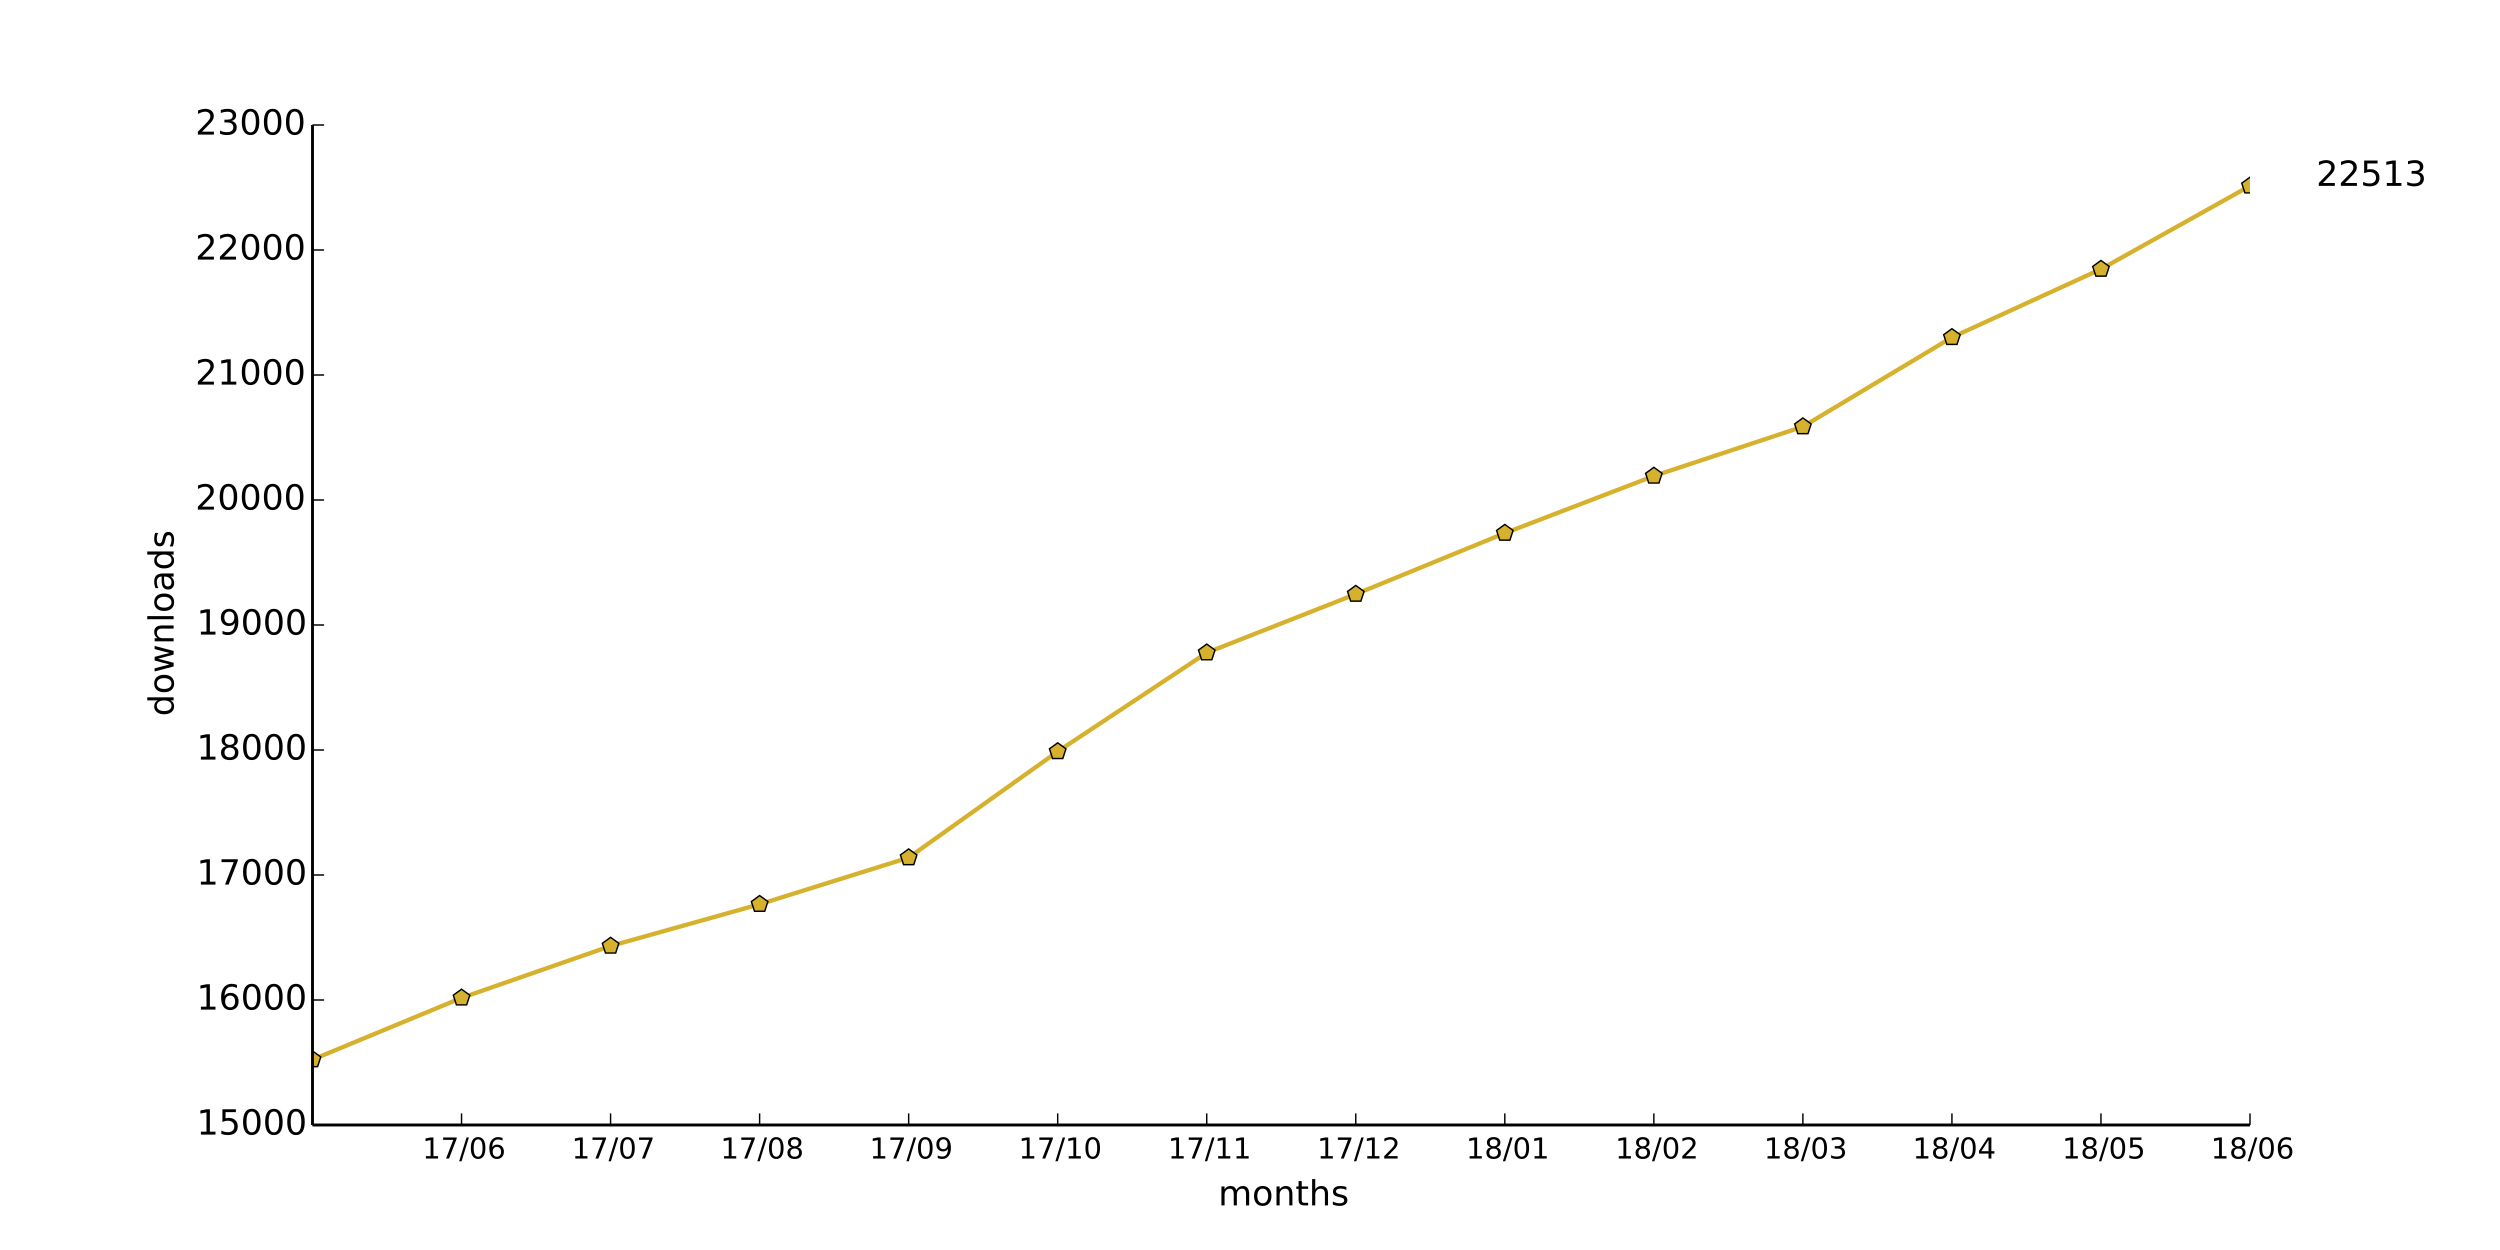
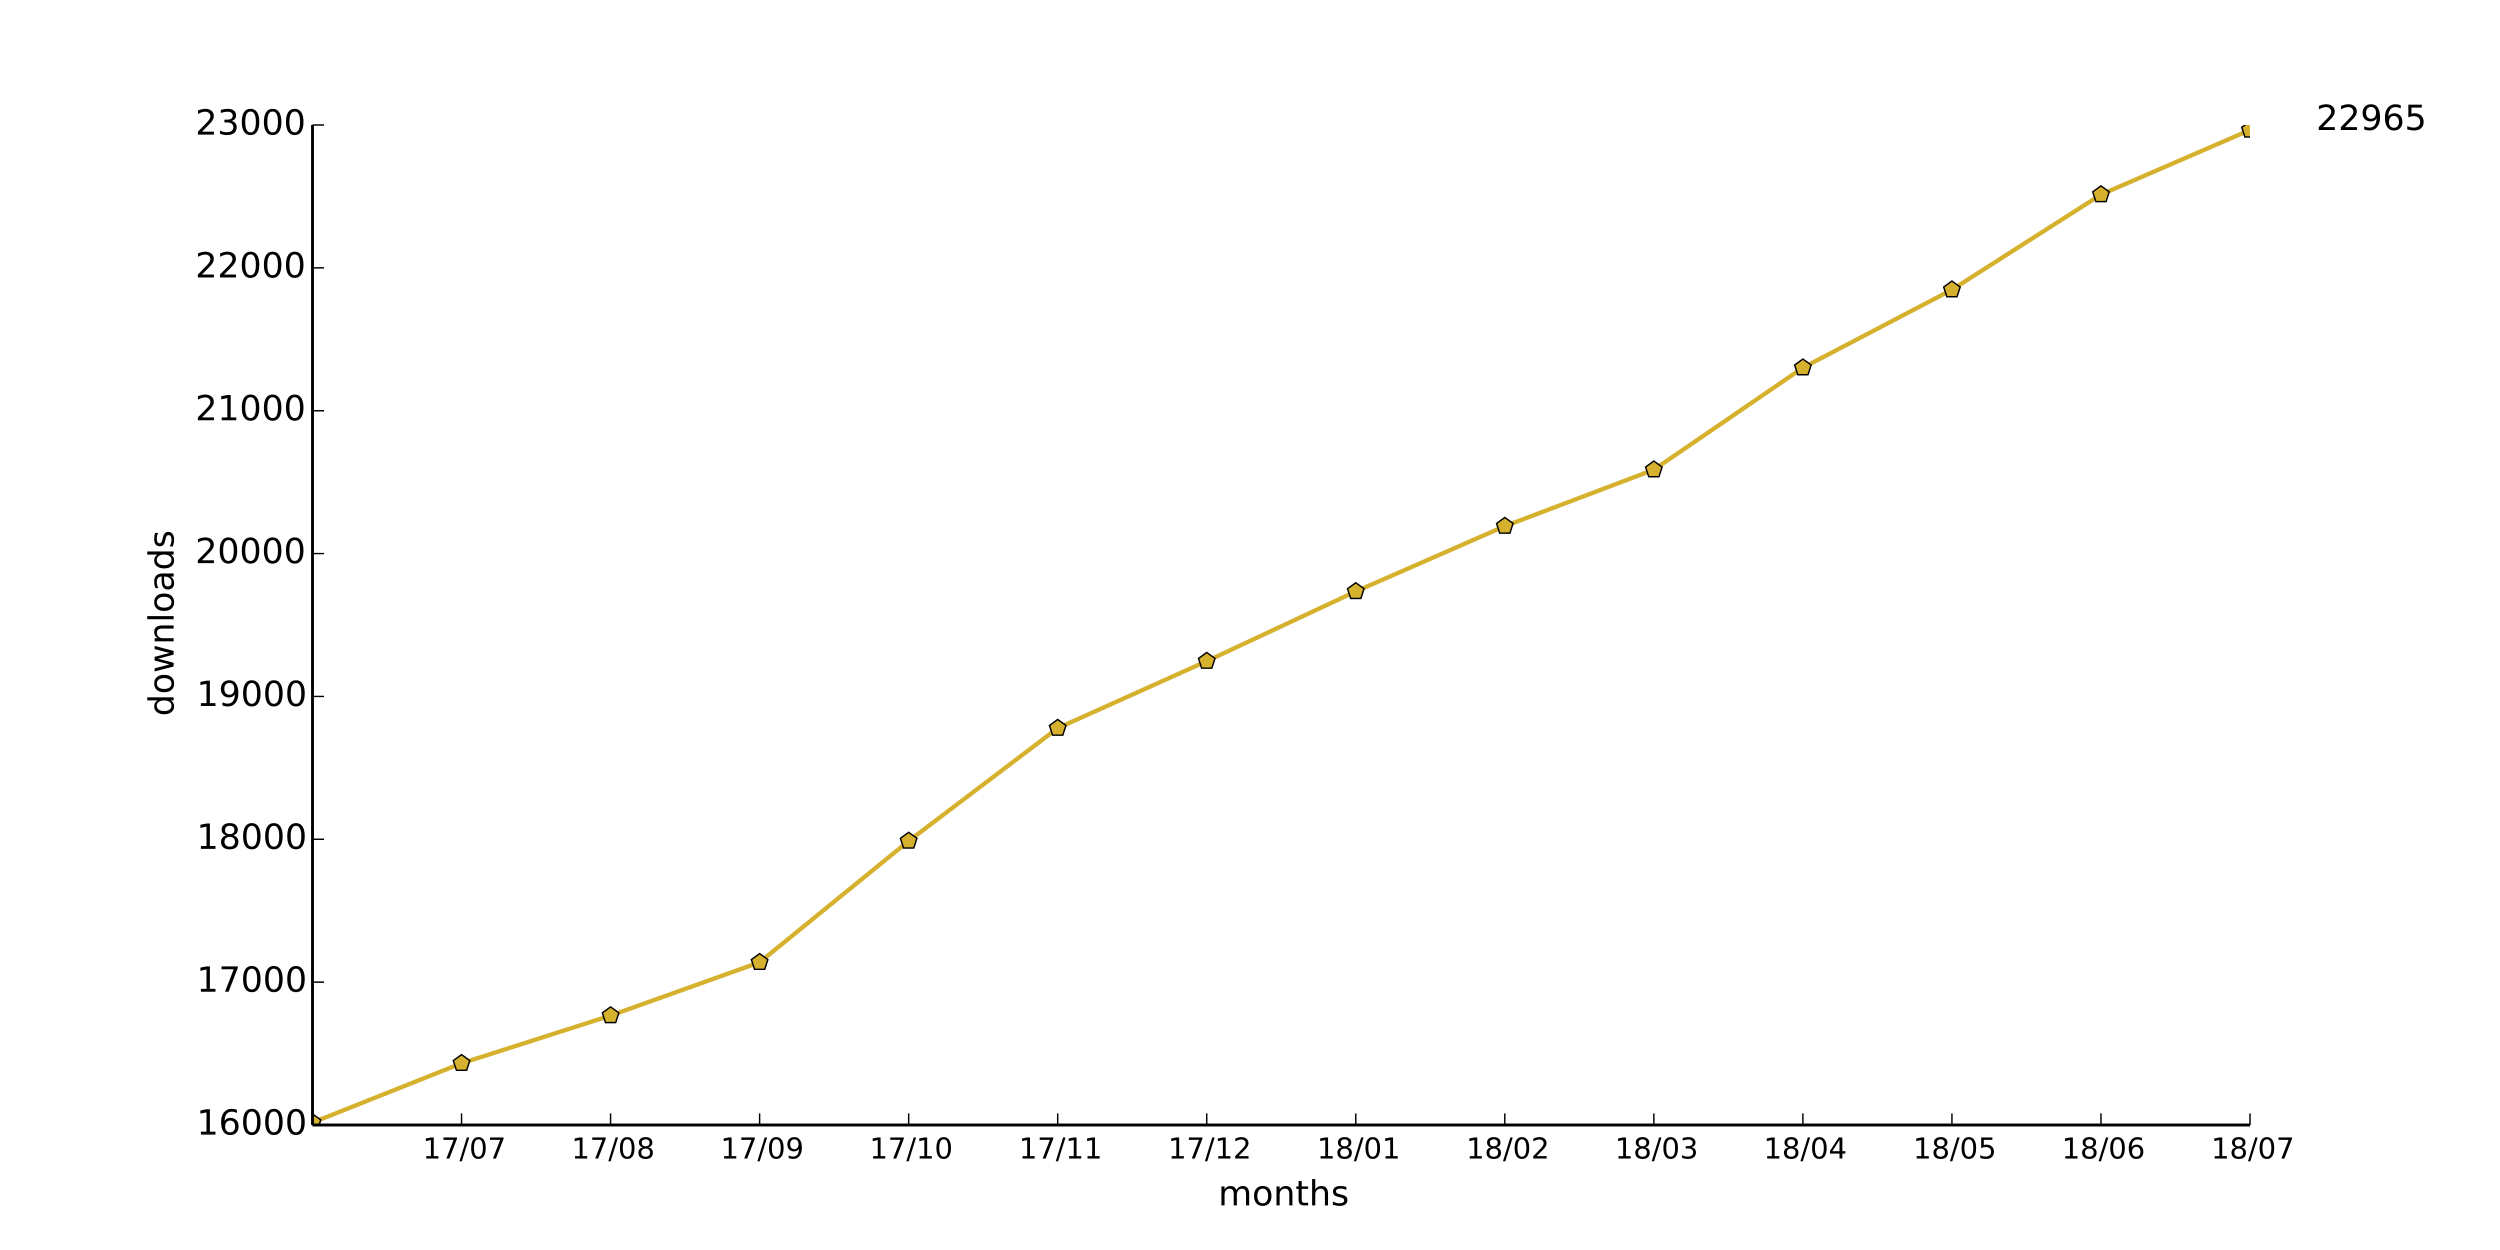
<svg xmlns="http://www.w3.org/2000/svg" xmlns:xlink="http://www.w3.org/1999/xlink" height="432pt" version="1.1" viewBox="0 0 864 432" width="864pt">
  <defs>
    <style type="text/css">
*{stroke-linecap:butt;stroke-linejoin:round;}
  </style>
  </defs>
  <g id="figure_1">
    <g id="patch_1">
      <path d=" M0 432 L864 432 L864 0 L0 0 z " style="fill:#ffffff;" />
    </g>
    <g id="axes_1">
      <g id="patch_2">
        <path d=" M108 388.8 L777.6 388.8 L777.6 43.2 L108 43.2 z " style="fill:#ffffff;" />
      </g>
      <g id="line2d_1">
-         <path clip-path="url(#pad36b945f0)" d=" M108 366.206 L159.508 344.866 L211.015 326.938 L262.523 312.509 L314.031 296.395 L365.538 259.718 L417.046 225.59 L468.554 205.33 L520.062 184.248 L571.569 164.506 L623.077 147.442 L674.585 116.597 L726.092 93.01 L777.6 64.238" style="fill:none;stroke:#d6b12e;stroke-linecap:square;stroke-width:1.5;" />
+         <path clip-path="url(#pad36b945f0)" d=" M108 387.961 L159.508 367.472 L211.015 350.981 L262.523 332.566 L314.031 290.65 L365.538 251.646 L417.046 228.491 L468.554 204.398 L520.062 181.835 L571.569 162.333 L623.077 127.082 L674.585 100.125 L726.092 67.244 L777.6 44.928" style="fill:none;stroke:#d6b12e;stroke-linecap:square;stroke-width:1.5;" />
      </g>
      <g id="line2d_2">
        <defs>
          <path d=" M1.83697e-16 -3 L-2.853 -0.927 L-1.763 2.427 L1.763 2.427 L2.853 -0.927 z " id="m75842fee2d" style="stroke:#000000;stroke-linejoin:miter;stroke-width:0.5;" />
        </defs>
        <g clip-path="url(#pad36b945f0)">
-           <use style="fill:#d6b12e;stroke:#000000;stroke-linejoin:miter;stroke-width:0.5;" x="108.0" xlink:href="#m75842fee2d" y="366.206" />
-           <use style="fill:#d6b12e;stroke:#000000;stroke-linejoin:miter;stroke-width:0.5;" x="159.508" xlink:href="#m75842fee2d" y="344.866" />
-           <use style="fill:#d6b12e;stroke:#000000;stroke-linejoin:miter;stroke-width:0.5;" x="211.015" xlink:href="#m75842fee2d" y="326.938" />
-           <use style="fill:#d6b12e;stroke:#000000;stroke-linejoin:miter;stroke-width:0.5;" x="262.523" xlink:href="#m75842fee2d" y="312.509" />
-           <use style="fill:#d6b12e;stroke:#000000;stroke-linejoin:miter;stroke-width:0.5;" x="314.031" xlink:href="#m75842fee2d" y="296.395" />
-           <use style="fill:#d6b12e;stroke:#000000;stroke-linejoin:miter;stroke-width:0.5;" x="365.538" xlink:href="#m75842fee2d" y="259.718" />
-           <use style="fill:#d6b12e;stroke:#000000;stroke-linejoin:miter;stroke-width:0.5;" x="417.046" xlink:href="#m75842fee2d" y="225.59" />
-           <use style="fill:#d6b12e;stroke:#000000;stroke-linejoin:miter;stroke-width:0.5;" x="468.554" xlink:href="#m75842fee2d" y="205.33" />
-           <use style="fill:#d6b12e;stroke:#000000;stroke-linejoin:miter;stroke-width:0.5;" x="520.062" xlink:href="#m75842fee2d" y="184.248" />
-           <use style="fill:#d6b12e;stroke:#000000;stroke-linejoin:miter;stroke-width:0.5;" x="571.569" xlink:href="#m75842fee2d" y="164.506" />
-           <use style="fill:#d6b12e;stroke:#000000;stroke-linejoin:miter;stroke-width:0.5;" x="623.077" xlink:href="#m75842fee2d" y="147.442" />
-           <use style="fill:#d6b12e;stroke:#000000;stroke-linejoin:miter;stroke-width:0.5;" x="674.585" xlink:href="#m75842fee2d" y="116.597" />
-           <use style="fill:#d6b12e;stroke:#000000;stroke-linejoin:miter;stroke-width:0.5;" x="726.092" xlink:href="#m75842fee2d" y="93.01" />
-           <use style="fill:#d6b12e;stroke:#000000;stroke-linejoin:miter;stroke-width:0.5;" x="777.6" xlink:href="#m75842fee2d" y="64.238" />
+           <use style="fill:#d6b12e;stroke:#000000;stroke-linejoin:miter;stroke-width:0.5;" x="108.0" xlink:href="#m75842fee2d" y="387.961" />
+           <use style="fill:#d6b12e;stroke:#000000;stroke-linejoin:miter;stroke-width:0.5;" x="159.508" xlink:href="#m75842fee2d" y="367.472" />
+           <use style="fill:#d6b12e;stroke:#000000;stroke-linejoin:miter;stroke-width:0.5;" x="211.015" xlink:href="#m75842fee2d" y="350.981" />
+           <use style="fill:#d6b12e;stroke:#000000;stroke-linejoin:miter;stroke-width:0.5;" x="262.523" xlink:href="#m75842fee2d" y="332.566" />
+           <use style="fill:#d6b12e;stroke:#000000;stroke-linejoin:miter;stroke-width:0.5;" x="314.031" xlink:href="#m75842fee2d" y="290.65" />
+           <use style="fill:#d6b12e;stroke:#000000;stroke-linejoin:miter;stroke-width:0.5;" x="365.538" xlink:href="#m75842fee2d" y="251.646" />
+           <use style="fill:#d6b12e;stroke:#000000;stroke-linejoin:miter;stroke-width:0.5;" x="417.046" xlink:href="#m75842fee2d" y="228.491" />
+           <use style="fill:#d6b12e;stroke:#000000;stroke-linejoin:miter;stroke-width:0.5;" x="468.554" xlink:href="#m75842fee2d" y="204.398" />
+           <use style="fill:#d6b12e;stroke:#000000;stroke-linejoin:miter;stroke-width:0.5;" x="520.062" xlink:href="#m75842fee2d" y="181.835" />
+           <use style="fill:#d6b12e;stroke:#000000;stroke-linejoin:miter;stroke-width:0.5;" x="571.569" xlink:href="#m75842fee2d" y="162.333" />
+           <use style="fill:#d6b12e;stroke:#000000;stroke-linejoin:miter;stroke-width:0.5;" x="623.077" xlink:href="#m75842fee2d" y="127.082" />
+           <use style="fill:#d6b12e;stroke:#000000;stroke-linejoin:miter;stroke-width:0.5;" x="674.585" xlink:href="#m75842fee2d" y="100.125" />
+           <use style="fill:#d6b12e;stroke:#000000;stroke-linejoin:miter;stroke-width:0.5;" x="726.092" xlink:href="#m75842fee2d" y="67.244" />
+           <use style="fill:#d6b12e;stroke:#000000;stroke-linejoin:miter;stroke-width:0.5;" x="777.6" xlink:href="#m75842fee2d" y="44.928" />
        </g>
      </g>
      <g id="matplotlib.axis_1">
        <g id="xtick_1">
          <g id="line2d_3">
            <defs>
              <path d=" M0 0 L0 -4" id="m93b0483c22" style="stroke:#000000;stroke-width:0.5;" />
            </defs>
            <g>
              <use style="stroke:#000000;stroke-width:0.5;" x="159.508" xlink:href="#m93b0483c22" y="388.8" />
            </g>
          </g>
          <g id="text_1">
            <defs>
              <path d=" M12.406 8.297 L28.516 8.297 L28.516 63.922 L10.984 60.406 L10.984 69.391 L28.422 72.906 L38.281 72.906 L38.281 8.297 L54.391 8.297 L54.391 0 L12.406 0 z " id="DejaVuSans-31" />
              <path d=" M31.781 66.406 Q24.172 66.406 20.328 58.906 Q16.5 51.422 16.5 36.375 Q16.5 21.391 20.328 13.891 Q24.172 6.391 31.781 6.391 Q39.453 6.391 43.281 13.891 Q47.125 21.391 47.125 36.375 Q47.125 51.422 43.281 58.906 Q39.453 66.406 31.781 66.406 M31.781 74.219 Q44.047 74.219 50.516 64.516 Q56.984 54.828 56.984 36.375 Q56.984 17.969 50.516 8.266 Q44.047 -1.422 31.781 -1.422 Q19.531 -1.422 13.062 8.266 Q6.594 17.969 6.594 36.375 Q6.594 54.828 13.062 64.516 Q19.531 74.219 31.781 74.219" id="DejaVuSans-30" />
              <path d=" M25.391 72.906 L33.688 72.906 L8.297 -9.281 L0 -9.281 z " id="DejaVuSans-2f" />
              <path d=" M8.203 72.906 L55.078 72.906 L55.078 68.703 L28.609 0 L18.312 0 L43.219 64.594 L8.203 64.594 z " id="DejaVuSans-37" />
-               <path d=" M33.016 40.375 Q26.375 40.375 22.484 35.828 Q18.609 31.297 18.609 23.391 Q18.609 15.531 22.484 10.953 Q26.375 6.391 33.016 6.391 Q39.656 6.391 43.531 10.953 Q47.406 15.531 47.406 23.391 Q47.406 31.297 43.531 35.828 Q39.656 40.375 33.016 40.375 M52.594 71.297 L52.594 62.312 Q48.875 64.062 45.094 64.984 Q41.312 65.922 37.594 65.922 Q27.828 65.922 22.672 59.328 Q17.531 52.734 16.797 39.406 Q19.672 43.656 24.016 45.922 Q28.375 48.188 33.594 48.188 Q44.578 48.188 50.953 41.516 Q57.328 34.859 57.328 23.391 Q57.328 12.156 50.688 5.359 Q44.047 -1.422 33.016 -1.422 Q20.359 -1.422 13.672 8.266 Q6.984 17.969 6.984 36.375 Q6.984 53.656 15.188 63.938 Q23.391 74.219 37.203 74.219 Q40.922 74.219 44.703 73.484 Q48.484 72.75 52.594 71.297" id="DejaVuSans-36" />
-             </defs>
-             <g transform="translate(145.9624 400.3984)scale(0.1 -0.1)">
-               <use xlink:href="#DejaVuSans-31" />
-               <use x="63.623" xlink:href="#DejaVuSans-37" />
-               <use x="127.246" xlink:href="#DejaVuSans-2f" />
-               <use x="160.938" xlink:href="#DejaVuSans-30" />
-               <use x="224.561" xlink:href="#DejaVuSans-36" />
+             </defs>
+             <g transform="translate(146.0749 400.3984)scale(0.1 -0.1)">
+               <use xlink:href="#DejaVuSans-31" />
+               <use x="63.623" xlink:href="#DejaVuSans-37" />
+               <use x="127.246" xlink:href="#DejaVuSans-2f" />
+               <use x="160.938" xlink:href="#DejaVuSans-30" />
+               <use x="224.561" xlink:href="#DejaVuSans-37" />
            </g>
          </g>
        </g>
        <g id="xtick_2">
          <g id="line2d_4">
            <g>
              <use style="stroke:#000000;stroke-width:0.5;" x="211.015" xlink:href="#m93b0483c22" y="388.8" />
            </g>
          </g>
          <g id="text_2">
-             <g transform="translate(197.5826 400.3984)scale(0.1 -0.1)">
-               <use xlink:href="#DejaVuSans-31" />
-               <use x="63.623" xlink:href="#DejaVuSans-37" />
-               <use x="127.246" xlink:href="#DejaVuSans-2f" />
-               <use x="160.938" xlink:href="#DejaVuSans-30" />
-               <use x="224.561" xlink:href="#DejaVuSans-37" />
+             <defs>
+               <path d=" M31.781 34.625 Q24.75 34.625 20.719 30.859 Q16.703 27.094 16.703 20.516 Q16.703 13.922 20.719 10.156 Q24.75 6.391 31.781 6.391 Q38.812 6.391 42.859 10.172 Q46.922 13.969 46.922 20.516 Q46.922 27.094 42.891 30.859 Q38.875 34.625 31.781 34.625 M21.922 38.812 Q15.578 40.375 12.031 44.719 Q8.5 49.078 8.5 55.328 Q8.5 64.062 14.719 69.141 Q20.953 74.219 31.781 74.219 Q42.672 74.219 48.875 69.141 Q55.078 64.062 55.078 55.328 Q55.078 49.078 51.531 44.719 Q48 40.375 41.703 38.812 Q48.828 37.156 52.797 32.312 Q56.781 27.484 56.781 20.516 Q56.781 9.906 50.312 4.234 Q43.844 -1.422 31.781 -1.422 Q19.734 -1.422 13.25 4.234 Q6.781 9.906 6.781 20.516 Q6.781 27.484 10.781 32.312 Q14.797 37.156 21.922 38.812 M18.312 54.391 Q18.312 48.734 21.844 45.562 Q25.391 42.391 31.781 42.391 Q38.141 42.391 41.719 45.562 Q45.312 48.734 45.312 54.391 Q45.312 60.062 41.719 63.234 Q38.141 66.406 31.781 66.406 Q25.391 66.406 21.844 63.234 Q18.312 60.062 18.312 54.391" id="DejaVuSans-38" />
+             </defs>
+             <g transform="translate(197.4974 400.3984)scale(0.1 -0.1)">
+               <use xlink:href="#DejaVuSans-31" />
+               <use x="63.623" xlink:href="#DejaVuSans-37" />
+               <use x="127.246" xlink:href="#DejaVuSans-2f" />
+               <use x="160.938" xlink:href="#DejaVuSans-30" />
+               <use x="224.561" xlink:href="#DejaVuSans-38" />
            </g>
          </g>
        </g>
        <g id="xtick_3">
          <g id="line2d_5">
            <g>
              <use style="stroke:#000000;stroke-width:0.5;" x="262.523" xlink:href="#m93b0483c22" y="388.8" />
            </g>
          </g>
          <g id="text_3">
            <defs>
-               <path d=" M31.781 34.625 Q24.75 34.625 20.719 30.859 Q16.703 27.094 16.703 20.516 Q16.703 13.922 20.719 10.156 Q24.75 6.391 31.781 6.391 Q38.812 6.391 42.859 10.172 Q46.922 13.969 46.922 20.516 Q46.922 27.094 42.891 30.859 Q38.875 34.625 31.781 34.625 M21.922 38.812 Q15.578 40.375 12.031 44.719 Q8.5 49.078 8.5 55.328 Q8.5 64.062 14.719 69.141 Q20.953 74.219 31.781 74.219 Q42.672 74.219 48.875 69.141 Q55.078 64.062 55.078 55.328 Q55.078 49.078 51.531 44.719 Q48 40.375 41.703 38.812 Q48.828 37.156 52.797 32.312 Q56.781 27.484 56.781 20.516 Q56.781 9.906 50.312 4.234 Q43.844 -1.422 31.781 -1.422 Q19.734 -1.422 13.25 4.234 Q6.781 9.906 6.781 20.516 Q6.781 27.484 10.781 32.312 Q14.797 37.156 21.922 38.812 M18.312 54.391 Q18.312 48.734 21.844 45.562 Q25.391 42.391 31.781 42.391 Q38.141 42.391 41.719 45.562 Q45.312 48.734 45.312 54.391 Q45.312 60.062 41.719 63.234 Q38.141 66.406 31.781 66.406 Q25.391 66.406 21.844 63.234 Q18.312 60.062 18.312 54.391" id="DejaVuSans-38" />
-             </defs>
-             <g transform="translate(249.0051 400.3984)scale(0.1 -0.1)">
-               <use xlink:href="#DejaVuSans-31" />
-               <use x="63.623" xlink:href="#DejaVuSans-37" />
-               <use x="127.246" xlink:href="#DejaVuSans-2f" />
-               <use x="160.938" xlink:href="#DejaVuSans-30" />
-               <use x="224.561" xlink:href="#DejaVuSans-38" />
+               <path d=" M10.984 1.516 L10.984 10.5 Q14.703 8.734 18.5 7.812 Q22.312 6.891 25.984 6.891 Q35.75 6.891 40.891 13.453 Q46.047 20.016 46.781 33.406 Q43.953 29.203 39.594 26.953 Q35.25 24.703 29.984 24.703 Q19.047 24.703 12.672 31.312 Q6.297 37.938 6.297 49.422 Q6.297 60.641 12.938 67.422 Q19.578 74.219 30.609 74.219 Q43.266 74.219 49.922 64.516 Q56.594 54.828 56.594 36.375 Q56.594 19.141 48.406 8.859 Q40.234 -1.422 26.422 -1.422 Q22.703 -1.422 18.891 -0.688 Q15.094 0.047 10.984 1.516 M30.609 32.422 Q37.25 32.422 41.125 36.953 Q45.016 41.5 45.016 49.422 Q45.016 57.281 41.125 61.844 Q37.25 66.406 30.609 66.406 Q23.969 66.406 20.094 61.844 Q16.219 57.281 16.219 49.422 Q16.219 41.5 20.094 36.953 Q23.969 32.422 30.609 32.422" id="DejaVuSans-39" />
+             </defs>
+             <g transform="translate(249.0145 400.3984)scale(0.1 -0.1)">
+               <use xlink:href="#DejaVuSans-31" />
+               <use x="63.623" xlink:href="#DejaVuSans-37" />
+               <use x="127.246" xlink:href="#DejaVuSans-2f" />
+               <use x="160.938" xlink:href="#DejaVuSans-30" />
+               <use x="224.561" xlink:href="#DejaVuSans-39" />
            </g>
          </g>
        </g>
        <g id="xtick_4">
          <g id="line2d_6">
            <g>
              <use style="stroke:#000000;stroke-width:0.5;" x="314.031" xlink:href="#m93b0483c22" y="388.8" />
            </g>
          </g>
          <g id="text_4">
-             <defs>
-               <path d=" M10.984 1.516 L10.984 10.5 Q14.703 8.734 18.5 7.812 Q22.312 6.891 25.984 6.891 Q35.75 6.891 40.891 13.453 Q46.047 20.016 46.781 33.406 Q43.953 29.203 39.594 26.953 Q35.25 24.703 29.984 24.703 Q19.047 24.703 12.672 31.312 Q6.297 37.938 6.297 49.422 Q6.297 60.641 12.938 67.422 Q19.578 74.219 30.609 74.219 Q43.266 74.219 49.922 64.516 Q56.594 54.828 56.594 36.375 Q56.594 19.141 48.406 8.859 Q40.234 -1.422 26.422 -1.422 Q22.703 -1.422 18.891 -0.688 Q15.094 0.047 10.984 1.516 M30.609 32.422 Q37.25 32.422 41.125 36.953 Q45.016 41.5 45.016 49.422 Q45.016 57.281 41.125 61.844 Q37.25 66.406 30.609 66.406 Q23.969 66.406 20.094 61.844 Q16.219 57.281 16.219 49.422 Q16.219 41.5 20.094 36.953 Q23.969 32.422 30.609 32.422" id="DejaVuSans-39" />
-             </defs>
-             <g transform="translate(300.5222 400.3984)scale(0.1 -0.1)">
-               <use xlink:href="#DejaVuSans-31" />
-               <use x="63.623" xlink:href="#DejaVuSans-37" />
-               <use x="127.246" xlink:href="#DejaVuSans-2f" />
-               <use x="160.938" xlink:href="#DejaVuSans-30" />
-               <use x="224.561" xlink:href="#DejaVuSans-39" />
+             <g transform="translate(300.5026 400.3984)scale(0.1 -0.1)">
+               <use xlink:href="#DejaVuSans-31" />
+               <use x="63.623" xlink:href="#DejaVuSans-37" />
+               <use x="127.246" xlink:href="#DejaVuSans-2f" />
+               <use x="160.938" xlink:href="#DejaVuSans-31" />
+               <use x="224.561" xlink:href="#DejaVuSans-30" />
            </g>
          </g>
        </g>
        <g id="xtick_5">
          <g id="line2d_7">
            <g>
              <use style="stroke:#000000;stroke-width:0.5;" x="365.538" xlink:href="#m93b0483c22" y="388.8" />
            </g>
          </g>
          <g id="text_5">
-             <g transform="translate(352.0103 400.3984)scale(0.1 -0.1)">
+             <g transform="translate(352.14 400.3984)scale(0.1 -0.1)">
              <use xlink:href="#DejaVuSans-31" />
              <use x="63.623" xlink:href="#DejaVuSans-37" />
              <use x="127.246" xlink:href="#DejaVuSans-2f" />
              <use x="160.938" xlink:href="#DejaVuSans-31" />
-               <use x="224.561" xlink:href="#DejaVuSans-30" />
+               <use x="224.561" xlink:href="#DejaVuSans-31" />
            </g>
          </g>
        </g>
        <g id="xtick_6">
          <g id="line2d_8">
            <g>
              <use style="stroke:#000000;stroke-width:0.5;" x="417.046" xlink:href="#m93b0483c22" y="388.8" />
            </g>
          </g>
          <g id="text_6">
-             <g transform="translate(403.6477 400.3984)scale(0.1 -0.1)">
+             <defs>
+               <path d=" M19.188 8.297 L53.609 8.297 L53.609 0 L7.328 0 L7.328 8.297 Q12.938 14.109 22.625 23.891 Q32.328 33.688 34.812 36.531 Q39.547 41.844 41.422 45.531 Q43.312 49.219 43.312 52.781 Q43.312 58.594 39.234 62.25 Q35.156 65.922 28.609 65.922 Q23.969 65.922 18.812 64.312 Q13.672 62.703 7.812 59.422 L7.812 69.391 Q13.766 71.781 18.938 73 Q24.125 74.219 28.422 74.219 Q39.75 74.219 46.484 68.547 Q53.219 62.891 53.219 53.422 Q53.219 48.922 51.531 44.891 Q49.859 40.875 45.406 35.406 Q44.188 33.984 37.641 27.219 Q31.109 20.453 19.188 8.297" id="DejaVuSans-32" />
+             </defs>
+             <g transform="translate(403.6868 400.3984)scale(0.1 -0.1)">
              <use xlink:href="#DejaVuSans-31" />
              <use x="63.623" xlink:href="#DejaVuSans-37" />
              <use x="127.246" xlink:href="#DejaVuSans-2f" />
              <use x="160.938" xlink:href="#DejaVuSans-31" />
-               <use x="224.561" xlink:href="#DejaVuSans-31" />
+               <use x="224.561" xlink:href="#DejaVuSans-32" />
            </g>
          </g>
        </g>
        <g id="xtick_7">
          <g id="line2d_9">
            <g>
              <use style="stroke:#000000;stroke-width:0.5;" x="468.554" xlink:href="#m93b0483c22" y="388.8" />
            </g>
          </g>
          <g id="text_7">
-             <defs>
-               <path d=" M19.188 8.297 L53.609 8.297 L53.609 0 L7.328 0 L7.328 8.297 Q12.938 14.109 22.625 23.891 Q32.328 33.688 34.812 36.531 Q39.547 41.844 41.422 45.531 Q43.312 49.219 43.312 52.781 Q43.312 58.594 39.234 62.25 Q35.156 65.922 28.609 65.922 Q23.969 65.922 18.812 64.312 Q13.672 62.703 7.812 59.422 L7.812 69.391 Q13.766 71.781 18.938 73 Q24.125 74.219 28.422 74.219 Q39.75 74.219 46.484 68.547 Q53.219 62.891 53.219 53.422 Q53.219 48.922 51.531 44.891 Q49.859 40.875 45.406 35.406 Q44.188 33.984 37.641 27.219 Q31.109 20.453 19.188 8.297" id="DejaVuSans-32" />
-             </defs>
-             <g transform="translate(455.1945 400.3984)scale(0.1 -0.1)">
-               <use xlink:href="#DejaVuSans-31" />
-               <use x="63.623" xlink:href="#DejaVuSans-37" />
-               <use x="127.246" xlink:href="#DejaVuSans-2f" />
-               <use x="160.938" xlink:href="#DejaVuSans-31" />
-               <use x="224.561" xlink:href="#DejaVuSans-32" />
+             <g transform="translate(455.1554 400.3984)scale(0.1 -0.1)">
+               <use xlink:href="#DejaVuSans-31" />
+               <use x="63.623" xlink:href="#DejaVuSans-38" />
+               <use x="127.246" xlink:href="#DejaVuSans-2f" />
+               <use x="160.938" xlink:href="#DejaVuSans-30" />
+               <use x="224.561" xlink:href="#DejaVuSans-31" />
            </g>
          </g>
        </g>
        <g id="xtick_8">
          <g id="line2d_10">
            <g>
              <use style="stroke:#000000;stroke-width:0.5;" x="520.062" xlink:href="#m93b0483c22" y="388.8" />
            </g>
          </g>
          <g id="text_8">
-             <g transform="translate(506.6631 400.3984)scale(0.1 -0.1)">
-               <use xlink:href="#DejaVuSans-31" />
-               <use x="63.623" xlink:href="#DejaVuSans-38" />
-               <use x="127.246" xlink:href="#DejaVuSans-2f" />
-               <use x="160.938" xlink:href="#DejaVuSans-30" />
-               <use x="224.561" xlink:href="#DejaVuSans-31" />
+             <g transform="translate(506.7022 400.3984)scale(0.1 -0.1)">
+               <use xlink:href="#DejaVuSans-31" />
+               <use x="63.623" xlink:href="#DejaVuSans-38" />
+               <use x="127.246" xlink:href="#DejaVuSans-2f" />
+               <use x="160.938" xlink:href="#DejaVuSans-30" />
+               <use x="224.561" xlink:href="#DejaVuSans-32" />
            </g>
          </g>
        </g>
        <g id="xtick_9">
          <g id="line2d_11">
            <g>
              <use style="stroke:#000000;stroke-width:0.5;" x="571.569" xlink:href="#m93b0483c22" y="388.8" />
            </g>
          </g>
          <g id="text_9">
-             <g transform="translate(558.2099 400.3984)scale(0.1 -0.1)">
-               <use xlink:href="#DejaVuSans-31" />
-               <use x="63.623" xlink:href="#DejaVuSans-38" />
-               <use x="127.246" xlink:href="#DejaVuSans-2f" />
-               <use x="160.938" xlink:href="#DejaVuSans-30" />
-               <use x="224.561" xlink:href="#DejaVuSans-32" />
+             <defs>
+               <path d=" M40.578 39.312 Q47.656 37.797 51.625 33 Q55.609 28.219 55.609 21.188 Q55.609 10.406 48.188 4.484 Q40.766 -1.422 27.094 -1.422 Q22.516 -1.422 17.656 -0.516 Q12.797 0.391 7.625 2.203 L7.625 11.719 Q11.719 9.328 16.594 8.109 Q21.484 6.891 26.812 6.891 Q36.078 6.891 40.938 10.547 Q45.797 14.203 45.797 21.188 Q45.797 27.641 41.281 31.266 Q36.766 34.906 28.719 34.906 L20.219 34.906 L20.219 43.016 L29.109 43.016 Q36.375 43.016 40.234 45.922 Q44.094 48.828 44.094 54.297 Q44.094 59.906 40.109 62.906 Q36.141 65.922 28.719 65.922 Q24.656 65.922 20.016 65.031 Q15.375 64.156 9.812 62.312 L9.812 71.094 Q15.438 72.656 20.344 73.438 Q25.25 74.219 29.594 74.219 Q40.828 74.219 47.359 69.109 Q53.906 64.016 53.906 55.328 Q53.906 49.266 50.438 45.094 Q46.969 40.922 40.578 39.312" id="DejaVuSans-33" />
+             </defs>
+             <g transform="translate(558.1099 400.3984)scale(0.1 -0.1)">
+               <use xlink:href="#DejaVuSans-31" />
+               <use x="63.623" xlink:href="#DejaVuSans-38" />
+               <use x="127.246" xlink:href="#DejaVuSans-2f" />
+               <use x="160.938" xlink:href="#DejaVuSans-30" />
+               <use x="224.561" xlink:href="#DejaVuSans-33" />
            </g>
          </g>
        </g>
        <g id="xtick_10">
          <g id="line2d_12">
            <g>
              <use style="stroke:#000000;stroke-width:0.5;" x="623.077" xlink:href="#m93b0483c22" y="388.8" />
            </g>
          </g>
          <g id="text_10">
            <defs>
-               <path d=" M40.578 39.312 Q47.656 37.797 51.625 33 Q55.609 28.219 55.609 21.188 Q55.609 10.406 48.188 4.484 Q40.766 -1.422 27.094 -1.422 Q22.516 -1.422 17.656 -0.516 Q12.797 0.391 7.625 2.203 L7.625 11.719 Q11.719 9.328 16.594 8.109 Q21.484 6.891 26.812 6.891 Q36.078 6.891 40.938 10.547 Q45.797 14.203 45.797 21.188 Q45.797 27.641 41.281 31.266 Q36.766 34.906 28.719 34.906 L20.219 34.906 L20.219 43.016 L29.109 43.016 Q36.375 43.016 40.234 45.922 Q44.094 48.828 44.094 54.297 Q44.094 59.906 40.109 62.906 Q36.141 65.922 28.719 65.922 Q24.656 65.922 20.016 65.031 Q15.375 64.156 9.812 62.312 L9.812 71.094 Q15.438 72.656 20.344 73.438 Q25.25 74.219 29.594 74.219 Q40.828 74.219 47.359 69.109 Q53.906 64.016 53.906 55.328 Q53.906 49.266 50.438 45.094 Q46.969 40.922 40.578 39.312" id="DejaVuSans-33" />
-             </defs>
-             <g transform="translate(609.6175 400.3984)scale(0.1 -0.1)">
-               <use xlink:href="#DejaVuSans-31" />
-               <use x="63.623" xlink:href="#DejaVuSans-38" />
-               <use x="127.246" xlink:href="#DejaVuSans-2f" />
-               <use x="160.938" xlink:href="#DejaVuSans-30" />
-               <use x="224.561" xlink:href="#DejaVuSans-33" />
+               <path d=" M37.797 64.312 L12.891 25.391 L37.797 25.391 z  M35.203 72.906 L47.609 72.906 L47.609 25.391 L58.016 25.391 L58.016 17.188 L47.609 17.188 L47.609 0 L37.797 0 L37.797 17.188 L4.891 17.188 L4.891 26.703 z " id="DejaVuSans-34" />
+             </defs>
+             <g transform="translate(609.4972 400.3984)scale(0.1 -0.1)">
+               <use xlink:href="#DejaVuSans-31" />
+               <use x="63.623" xlink:href="#DejaVuSans-38" />
+               <use x="127.246" xlink:href="#DejaVuSans-2f" />
+               <use x="160.938" xlink:href="#DejaVuSans-30" />
+               <use x="224.561" xlink:href="#DejaVuSans-34" />
            </g>
          </g>
        </g>
        <g id="xtick_11">
          <g id="line2d_13">
            <g>
              <use style="stroke:#000000;stroke-width:0.5;" x="674.585" xlink:href="#m93b0483c22" y="388.8" />
            </g>
          </g>
          <g id="text_11">
            <defs>
-               <path d=" M37.797 64.312 L12.891 25.391 L37.797 25.391 z  M35.203 72.906 L47.609 72.906 L47.609 25.391 L58.016 25.391 L58.016 17.188 L47.609 17.188 L47.609 0 L37.797 0 L37.797 17.188 L4.891 17.188 L4.891 26.703 z " id="DejaVuSans-34" />
-             </defs>
-             <g transform="translate(661.0049 400.3984)scale(0.1 -0.1)">
-               <use xlink:href="#DejaVuSans-31" />
-               <use x="63.623" xlink:href="#DejaVuSans-38" />
-               <use x="127.246" xlink:href="#DejaVuSans-2f" />
-               <use x="160.938" xlink:href="#DejaVuSans-30" />
-               <use x="224.561" xlink:href="#DejaVuSans-34" />
+               <path d=" M10.797 72.906 L49.516 72.906 L49.516 64.594 L19.828 64.594 L19.828 46.734 Q21.969 47.469 24.109 47.828 Q26.266 48.188 28.422 48.188 Q40.625 48.188 47.75 41.5 Q54.891 34.812 54.891 23.391 Q54.891 11.625 47.562 5.094 Q40.234 -1.422 26.906 -1.422 Q22.312 -1.422 17.547 -0.641 Q12.797 0.141 7.719 1.703 L7.719 11.625 Q12.109 9.234 16.797 8.062 Q21.484 6.891 26.703 6.891 Q35.156 6.891 40.078 11.328 Q45.016 15.766 45.016 23.391 Q45.016 31 40.078 35.438 Q35.156 39.891 26.703 39.891 Q22.75 39.891 18.812 39.016 Q14.891 38.141 10.797 36.281 z " id="DejaVuSans-35" />
+             </defs>
+             <g transform="translate(661.1612 400.3984)scale(0.1 -0.1)">
+               <use xlink:href="#DejaVuSans-31" />
+               <use x="63.623" xlink:href="#DejaVuSans-38" />
+               <use x="127.246" xlink:href="#DejaVuSans-2f" />
+               <use x="160.938" xlink:href="#DejaVuSans-30" />
+               <use x="224.561" xlink:href="#DejaVuSans-35" />
            </g>
          </g>
        </g>
        <g id="xtick_12">
          <g id="line2d_14">
            <g>
              <use style="stroke:#000000;stroke-width:0.5;" x="726.092" xlink:href="#m93b0483c22" y="388.8" />
            </g>
          </g>
          <g id="text_12">
            <defs>
-               <path d=" M10.797 72.906 L49.516 72.906 L49.516 64.594 L19.828 64.594 L19.828 46.734 Q21.969 47.469 24.109 47.828 Q26.266 48.188 28.422 48.188 Q40.625 48.188 47.75 41.5 Q54.891 34.812 54.891 23.391 Q54.891 11.625 47.562 5.094 Q40.234 -1.422 26.906 -1.422 Q22.312 -1.422 17.547 -0.641 Q12.797 0.141 7.719 1.703 L7.719 11.625 Q12.109 9.234 16.797 8.062 Q21.484 6.891 26.703 6.891 Q35.156 6.891 40.078 11.328 Q45.016 15.766 45.016 23.391 Q45.016 31 40.078 35.438 Q35.156 39.891 26.703 39.891 Q22.75 39.891 18.812 39.016 Q14.891 38.141 10.797 36.281 z " id="DejaVuSans-35" />
-             </defs>
-             <g transform="translate(712.6689 400.3984)scale(0.1 -0.1)">
-               <use xlink:href="#DejaVuSans-31" />
-               <use x="63.623" xlink:href="#DejaVuSans-38" />
-               <use x="127.246" xlink:href="#DejaVuSans-2f" />
-               <use x="160.938" xlink:href="#DejaVuSans-30" />
-               <use x="224.561" xlink:href="#DejaVuSans-35" />
+               <path d=" M33.016 40.375 Q26.375 40.375 22.484 35.828 Q18.609 31.297 18.609 23.391 Q18.609 15.531 22.484 10.953 Q26.375 6.391 33.016 6.391 Q39.656 6.391 43.531 10.953 Q47.406 15.531 47.406 23.391 Q47.406 31.297 43.531 35.828 Q39.656 40.375 33.016 40.375 M52.594 71.297 L52.594 62.312 Q48.875 64.062 45.094 64.984 Q41.312 65.922 37.594 65.922 Q27.828 65.922 22.672 59.328 Q17.531 52.734 16.797 39.406 Q19.672 43.656 24.016 45.922 Q28.375 48.188 33.594 48.188 Q44.578 48.188 50.953 41.516 Q57.328 34.859 57.328 23.391 Q57.328 12.156 50.688 5.359 Q44.047 -1.422 33.016 -1.422 Q20.359 -1.422 13.672 8.266 Q6.984 17.969 6.984 36.375 Q6.984 53.656 15.188 63.938 Q23.391 74.219 37.203 74.219 Q40.922 74.219 44.703 73.484 Q48.484 72.75 52.594 71.297" id="DejaVuSans-36" />
+             </defs>
+             <g transform="translate(712.547 400.3984)scale(0.1 -0.1)">
+               <use xlink:href="#DejaVuSans-31" />
+               <use x="63.623" xlink:href="#DejaVuSans-38" />
+               <use x="127.246" xlink:href="#DejaVuSans-2f" />
+               <use x="160.938" xlink:href="#DejaVuSans-30" />
+               <use x="224.561" xlink:href="#DejaVuSans-36" />
            </g>
          </g>
        </g>
        <g id="xtick_13">
          <g id="line2d_15">
            <g>
              <use style="stroke:#000000;stroke-width:0.5;" x="777.6" xlink:href="#m93b0483c22" y="388.8" />
            </g>
          </g>
          <g id="text_13">
-             <g transform="translate(764.0547 400.3984)scale(0.1 -0.1)">
-               <use xlink:href="#DejaVuSans-31" />
-               <use x="63.623" xlink:href="#DejaVuSans-38" />
-               <use x="127.246" xlink:href="#DejaVuSans-2f" />
-               <use x="160.938" xlink:href="#DejaVuSans-30" />
-               <use x="224.561" xlink:href="#DejaVuSans-36" />
+             <g transform="translate(764.1672 400.3984)scale(0.1 -0.1)">
+               <use xlink:href="#DejaVuSans-31" />
+               <use x="63.623" xlink:href="#DejaVuSans-38" />
+               <use x="127.246" xlink:href="#DejaVuSans-2f" />
+               <use x="160.938" xlink:href="#DejaVuSans-30" />
+               <use x="224.561" xlink:href="#DejaVuSans-37" />
            </g>
          </g>
        </g>
        <g id="text_14">
          <defs>
            <path d=" M30.609 48.391 Q23.391 48.391 19.188 42.75 Q14.984 37.109 14.984 27.297 Q14.984 17.484 19.156 11.844 Q23.344 6.203 30.609 6.203 Q37.797 6.203 41.984 11.859 Q46.188 17.531 46.188 27.297 Q46.188 37.016 41.984 42.703 Q37.797 48.391 30.609 48.391 M30.609 56 Q42.328 56 49.016 48.375 Q55.719 40.766 55.719 27.297 Q55.719 13.875 49.016 6.219 Q42.328 -1.422 30.609 -1.422 Q18.844 -1.422 12.172 6.219 Q5.516 13.875 5.516 27.297 Q5.516 40.766 12.172 48.375 Q18.844 56 30.609 56" id="DejaVuSans-6f" />
            <path d=" M52 44.188 Q55.375 50.25 60.062 53.125 Q64.75 56 71.094 56 Q79.641 56 84.281 50.016 Q88.922 44.047 88.922 33.016 L88.922 0 L79.891 0 L79.891 32.719 Q79.891 40.578 77.094 44.375 Q74.312 48.188 68.609 48.188 Q61.625 48.188 57.562 43.547 Q53.516 38.922 53.516 30.906 L53.516 0 L44.484 0 L44.484 32.719 Q44.484 40.625 41.703 44.406 Q38.922 48.188 33.109 48.188 Q26.219 48.188 22.156 43.531 Q18.109 38.875 18.109 30.906 L18.109 0 L9.078 0 L9.078 54.688 L18.109 54.688 L18.109 46.188 Q21.188 51.219 25.484 53.609 Q29.781 56 35.688 56 Q41.656 56 45.828 52.969 Q50 49.953 52 44.188" id="DejaVuSans-6d" />
            <path d=" M54.891 33.016 L54.891 0 L45.906 0 L45.906 32.719 Q45.906 40.484 42.875 44.328 Q39.844 48.188 33.797 48.188 Q26.516 48.188 22.312 43.547 Q18.109 38.922 18.109 30.906 L18.109 0 L9.078 0 L9.078 54.688 L18.109 54.688 L18.109 46.188 Q21.344 51.125 25.703 53.562 Q30.078 56 35.797 56 Q45.219 56 50.047 50.172 Q54.891 44.344 54.891 33.016" id="DejaVuSans-6e" />
            <path d=" M54.891 33.016 L54.891 0 L45.906 0 L45.906 32.719 Q45.906 40.484 42.875 44.328 Q39.844 48.188 33.797 48.188 Q26.516 48.188 22.312 43.547 Q18.109 38.922 18.109 30.906 L18.109 0 L9.078 0 L9.078 75.984 L18.109 75.984 L18.109 46.188 Q21.344 51.125 25.703 53.562 Q30.078 56 35.797 56 Q45.219 56 50.047 50.172 Q54.891 44.344 54.891 33.016" id="DejaVuSans-68" />
            <path d=" M18.312 70.219 L18.312 54.688 L36.812 54.688 L36.812 47.703 L18.312 47.703 L18.312 18.016 Q18.312 11.328 20.141 9.422 Q21.969 7.516 27.594 7.516 L36.812 7.516 L36.812 0 L27.594 0 Q17.188 0 13.234 3.875 Q9.281 7.766 9.281 18.016 L9.281 47.703 L2.688 47.703 L2.688 54.688 L9.281 54.688 L9.281 70.219 z " id="DejaVuSans-74" />
            <path d=" M44.281 53.078 L44.281 44.578 Q40.484 46.531 36.375 47.5 Q32.281 48.484 27.875 48.484 Q21.188 48.484 17.844 46.438 Q14.5 44.391 14.5 40.281 Q14.5 37.156 16.891 35.375 Q19.281 33.594 26.516 31.984 L29.594 31.297 Q39.156 29.25 43.188 25.516 Q47.219 21.781 47.219 15.094 Q47.219 7.469 41.188 3.016 Q35.156 -1.422 24.609 -1.422 Q20.219 -1.422 15.453 -0.562 Q10.688 0.297 5.422 2 L5.422 11.281 Q10.406 8.688 15.234 7.391 Q20.062 6.109 24.812 6.109 Q31.156 6.109 34.562 8.281 Q37.984 10.453 37.984 14.406 Q37.984 18.062 35.516 20.016 Q33.062 21.969 24.703 23.781 L21.578 24.516 Q13.234 26.266 9.516 29.906 Q5.812 33.547 5.812 39.891 Q5.812 47.609 11.281 51.797 Q16.75 56 26.812 56 Q31.781 56 36.172 55.266 Q40.578 54.547 44.281 53.078" id="DejaVuSans-73" />
          </defs>
          <g transform="translate(421.0387 416.5962)scale(0.12 -0.12)">
            <use xlink:href="#DejaVuSans-6d" />
            <use x="97.412" xlink:href="#DejaVuSans-6f" />
            <use x="158.594" xlink:href="#DejaVuSans-6e" />
            <use x="221.973" xlink:href="#DejaVuSans-74" />
            <use x="261.182" xlink:href="#DejaVuSans-68" />
            <use x="324.561" xlink:href="#DejaVuSans-73" />
          </g>
        </g>
      </g>
      <g id="matplotlib.axis_2">
        <g id="ytick_1">
          <g id="line2d_16">
            <defs>
              <path d=" M0 0 L4 0" id="m728421d6d4" style="stroke:#000000;stroke-width:0.5;" />
            </defs>
            <g>
              <use style="stroke:#000000;stroke-width:0.5;" x="108.0" xlink:href="#m728421d6d4" y="388.8" />
            </g>
          </g>
          <g id="text_15">
            <g transform="translate(67.94 392.1112)scale(0.12 -0.12)">
              <use xlink:href="#DejaVuSans-31" />
-               <use x="63.623" xlink:href="#DejaVuSans-35" />
+               <use x="63.623" xlink:href="#DejaVuSans-36" />
              <use x="127.246" xlink:href="#DejaVuSans-30" />
              <use x="190.869" xlink:href="#DejaVuSans-30" />
              <use x="254.492" xlink:href="#DejaVuSans-30" />
            </g>
          </g>
        </g>
        <g id="ytick_2">
          <g id="line2d_17">
            <g>
-               <use style="stroke:#000000;stroke-width:0.5;" x="108.0" xlink:href="#m728421d6d4" y="345.6" />
+               <use style="stroke:#000000;stroke-width:0.5;" x="108.0" xlink:href="#m728421d6d4" y="339.429" />
            </g>
          </g>
          <g id="text_16">
-             <g transform="translate(67.94 348.9112)scale(0.12 -0.12)">
-               <use xlink:href="#DejaVuSans-31" />
-               <use x="63.623" xlink:href="#DejaVuSans-36" />
+             <g transform="translate(67.94 342.7398)scale(0.12 -0.12)">
+               <use xlink:href="#DejaVuSans-31" />
+               <use x="63.623" xlink:href="#DejaVuSans-37" />
              <use x="127.246" xlink:href="#DejaVuSans-30" />
              <use x="190.869" xlink:href="#DejaVuSans-30" />
              <use x="254.492" xlink:href="#DejaVuSans-30" />
            </g>
          </g>
        </g>
        <g id="ytick_3">
          <g id="line2d_18">
            <g>
-               <use style="stroke:#000000;stroke-width:0.5;" x="108.0" xlink:href="#m728421d6d4" y="302.4" />
+               <use style="stroke:#000000;stroke-width:0.5;" x="108.0" xlink:href="#m728421d6d4" y="290.057" />
            </g>
          </g>
          <g id="text_17">
-             <g transform="translate(67.94 305.7113)scale(0.12 -0.12)">
-               <use xlink:href="#DejaVuSans-31" />
-               <use x="63.623" xlink:href="#DejaVuSans-37" />
+             <g transform="translate(67.94 293.3684)scale(0.12 -0.12)">
+               <use xlink:href="#DejaVuSans-31" />
+               <use x="63.623" xlink:href="#DejaVuSans-38" />
              <use x="127.246" xlink:href="#DejaVuSans-30" />
              <use x="190.869" xlink:href="#DejaVuSans-30" />
              <use x="254.492" xlink:href="#DejaVuSans-30" />
            </g>
          </g>
        </g>
        <g id="ytick_4">
          <g id="line2d_19">
            <g>
-               <use style="stroke:#000000;stroke-width:0.5;" x="108.0" xlink:href="#m728421d6d4" y="259.2" />
+               <use style="stroke:#000000;stroke-width:0.5;" x="108.0" xlink:href="#m728421d6d4" y="240.686" />
            </g>
          </g>
          <g id="text_18">
-             <g transform="translate(67.94 262.5113)scale(0.12 -0.12)">
-               <use xlink:href="#DejaVuSans-31" />
-               <use x="63.623" xlink:href="#DejaVuSans-38" />
+             <g transform="translate(67.94 243.997)scale(0.12 -0.12)">
+               <use xlink:href="#DejaVuSans-31" />
+               <use x="63.623" xlink:href="#DejaVuSans-39" />
              <use x="127.246" xlink:href="#DejaVuSans-30" />
              <use x="190.869" xlink:href="#DejaVuSans-30" />
              <use x="254.492" xlink:href="#DejaVuSans-30" />
            </g>
          </g>
        </g>
        <g id="ytick_5">
          <g id="line2d_20">
            <g>
-               <use style="stroke:#000000;stroke-width:0.5;" x="108.0" xlink:href="#m728421d6d4" y="216.0" />
+               <use style="stroke:#000000;stroke-width:0.5;" x="108.0" xlink:href="#m728421d6d4" y="191.314" />
            </g>
          </g>
          <g id="text_19">
-             <g transform="translate(67.94 219.3113)scale(0.12 -0.12)">
-               <use xlink:href="#DejaVuSans-31" />
-               <use x="63.623" xlink:href="#DejaVuSans-39" />
+             <g transform="translate(67.50125 194.6255)scale(0.12 -0.12)">
+               <use xlink:href="#DejaVuSans-32" />
+               <use x="63.623" xlink:href="#DejaVuSans-30" />
              <use x="127.246" xlink:href="#DejaVuSans-30" />
              <use x="190.869" xlink:href="#DejaVuSans-30" />
              <use x="254.492" xlink:href="#DejaVuSans-30" />
            </g>
          </g>
        </g>
        <g id="ytick_6">
          <g id="line2d_21">
            <g>
-               <use style="stroke:#000000;stroke-width:0.5;" x="108.0" xlink:href="#m728421d6d4" y="172.8" />
+               <use style="stroke:#000000;stroke-width:0.5;" x="108.0" xlink:href="#m728421d6d4" y="141.943" />
            </g>
          </g>
          <g id="text_20">
-             <g transform="translate(67.50125 176.1113)scale(0.12 -0.12)">
+             <g transform="translate(67.50125 145.2541)scale(0.12 -0.12)">
              <use xlink:href="#DejaVuSans-32" />
-               <use x="63.623" xlink:href="#DejaVuSans-30" />
+               <use x="63.623" xlink:href="#DejaVuSans-31" />
              <use x="127.246" xlink:href="#DejaVuSans-30" />
              <use x="190.869" xlink:href="#DejaVuSans-30" />
              <use x="254.492" xlink:href="#DejaVuSans-30" />
            </g>
          </g>
        </g>
        <g id="ytick_7">
          <g id="line2d_22">
            <g>
-               <use style="stroke:#000000;stroke-width:0.5;" x="108.0" xlink:href="#m728421d6d4" y="129.6" />
+               <use style="stroke:#000000;stroke-width:0.5;" x="108.0" xlink:href="#m728421d6d4" y="92.571" />
            </g>
          </g>
          <g id="text_21">
-             <g transform="translate(67.50125 132.9112)scale(0.12 -0.12)">
+             <g transform="translate(67.50125 95.88268)scale(0.12 -0.12)">
              <use xlink:href="#DejaVuSans-32" />
-               <use x="63.623" xlink:href="#DejaVuSans-31" />
+               <use x="63.623" xlink:href="#DejaVuSans-32" />
              <use x="127.246" xlink:href="#DejaVuSans-30" />
              <use x="190.869" xlink:href="#DejaVuSans-30" />
              <use x="254.492" xlink:href="#DejaVuSans-30" />
            </g>
          </g>
        </g>
        <g id="ytick_8">
          <g id="line2d_23">
            <g>
-               <use style="stroke:#000000;stroke-width:0.5;" x="108.0" xlink:href="#m728421d6d4" y="86.4" />
+               <use style="stroke:#000000;stroke-width:0.5;" x="108.0" xlink:href="#m728421d6d4" y="43.2" />
            </g>
          </g>
          <g id="text_22">
-             <g transform="translate(67.50125 89.71125)scale(0.12 -0.12)">
-               <use xlink:href="#DejaVuSans-32" />
-               <use x="63.623" xlink:href="#DejaVuSans-32" />
-               <use x="127.246" xlink:href="#DejaVuSans-30" />
-               <use x="190.869" xlink:href="#DejaVuSans-30" />
-               <use x="254.492" xlink:href="#DejaVuSans-30" />
-             </g>
-           </g>
-         </g>
-         <g id="ytick_9">
-           <g id="line2d_24">
-             <g>
-               <use style="stroke:#000000;stroke-width:0.5;" x="108.0" xlink:href="#m728421d6d4" y="43.2" />
-             </g>
-           </g>
-           <g id="text_23">
            <g transform="translate(67.50125 46.51125)scale(0.12 -0.12)">
              <use xlink:href="#DejaVuSans-32" />
              <use x="63.623" xlink:href="#DejaVuSans-33" />
              <use x="127.246" xlink:href="#DejaVuSans-30" />
              <use x="190.869" xlink:href="#DejaVuSans-30" />
              <use x="254.492" xlink:href="#DejaVuSans-30" />
            </g>
          </g>
        </g>
-         <g id="text_24">
+         <g id="text_23">
          <defs>
            <path d=" M45.406 46.391 L45.406 75.984 L54.391 75.984 L54.391 0 L45.406 0 L45.406 8.203 Q42.578 3.328 38.25 0.953 Q33.938 -1.422 27.875 -1.422 Q17.969 -1.422 11.734 6.484 Q5.516 14.406 5.516 27.297 Q5.516 40.188 11.734 48.094 Q17.969 56 27.875 56 Q33.938 56 38.25 53.625 Q42.578 51.266 45.406 46.391 M14.797 27.297 Q14.797 17.391 18.875 11.75 Q22.953 6.109 30.078 6.109 Q37.203 6.109 41.297 11.75 Q45.406 17.391 45.406 27.297 Q45.406 37.203 41.297 42.844 Q37.203 48.484 30.078 48.484 Q22.953 48.484 18.875 42.844 Q14.797 37.203 14.797 27.297" id="DejaVuSans-64" />
            <path d=" M34.281 27.484 Q23.391 27.484 19.188 25 Q14.984 22.516 14.984 16.5 Q14.984 11.719 18.141 8.906 Q21.297 6.109 26.703 6.109 Q34.188 6.109 38.703 11.406 Q43.219 16.703 43.219 25.484 L43.219 27.484 z  M52.203 31.203 L52.203 0 L43.219 0 L43.219 8.297 Q40.141 3.328 35.547 0.953 Q30.953 -1.422 24.312 -1.422 Q15.922 -1.422 10.953 3.297 Q6 8.016 6 15.922 Q6 25.141 12.172 29.828 Q18.359 34.516 30.609 34.516 L43.219 34.516 L43.219 35.406 Q43.219 41.609 39.141 45 Q35.062 48.391 27.688 48.391 Q23 48.391 18.547 47.266 Q14.109 46.141 10.016 43.891 L10.016 52.203 Q14.938 54.109 19.578 55.047 Q24.219 56 28.609 56 Q40.484 56 46.344 49.844 Q52.203 43.703 52.203 31.203" id="DejaVuSans-61" />
            <path d=" M4.203 54.688 L13.188 54.688 L24.422 12.016 L35.594 54.688 L46.188 54.688 L57.422 12.016 L68.609 54.688 L77.594 54.688 L63.281 0 L52.688 0 L40.922 44.828 L29.109 0 L18.5 0 z " id="DejaVuSans-77" />
            <path d=" M9.422 75.984 L18.406 75.984 L18.406 0 L9.422 0 z " id="DejaVuSans-6c" />
          </defs>
          <g transform="translate(60.00563 247.5159)rotate(-90.0)scale(0.12 -0.12)">
            <use xlink:href="#DejaVuSans-64" />
            <use x="63.477" xlink:href="#DejaVuSans-6f" />
            <use x="124.658" xlink:href="#DejaVuSans-77" />
            <use x="206.445" xlink:href="#DejaVuSans-6e" />
            <use x="269.824" xlink:href="#DejaVuSans-6c" />
            <use x="297.607" xlink:href="#DejaVuSans-6f" />
            <use x="358.789" xlink:href="#DejaVuSans-61" />
            <use x="420.068" xlink:href="#DejaVuSans-64" />
            <use x="483.545" xlink:href="#DejaVuSans-73" />
          </g>
        </g>
      </g>
      <g id="patch_3">
        <path d=" M108 388.8 L777.6 388.8" style="fill:none;stroke:#000000;" />
      </g>
      <g id="patch_4">
        <path d=" M108 388.8 L108 43.2" style="fill:none;stroke:#000000;" />
      </g>
-       <g id="text_25">
+       <g id="text_24">
        <defs>
          <path id="DejaVuSans-20" />
        </defs>
-         <g transform="translate(777.6 64.2384)scale(0.12 -0.12)">
+         <g transform="translate(777.6 44.928)scale(0.12 -0.12)">
          <use xlink:href="#DejaVuSans-20" />
          <use x="31.787" xlink:href="#DejaVuSans-20" />
          <use x="63.574" xlink:href="#DejaVuSans-20" />
          <use x="95.361" xlink:href="#DejaVuSans-20" />
          <use x="127.148" xlink:href="#DejaVuSans-20" />
          <use x="158.936" xlink:href="#DejaVuSans-20" />
          <use x="190.723" xlink:href="#DejaVuSans-32" />
          <use x="254.346" xlink:href="#DejaVuSans-32" />
-           <use x="317.969" xlink:href="#DejaVuSans-35" />
-           <use x="381.592" xlink:href="#DejaVuSans-31" />
-           <use x="445.215" xlink:href="#DejaVuSans-33" />
+           <use x="317.969" xlink:href="#DejaVuSans-39" />
+           <use x="381.592" xlink:href="#DejaVuSans-36" />
+           <use x="445.215" xlink:href="#DejaVuSans-35" />
        </g>
      </g>
    </g>
  </g>
  <defs>
    <clipPath id="pad36b945f0">
      <rect height="345.6" width="669.6" x="108.0" y="43.2" />
    </clipPath>
  </defs>
</svg>
